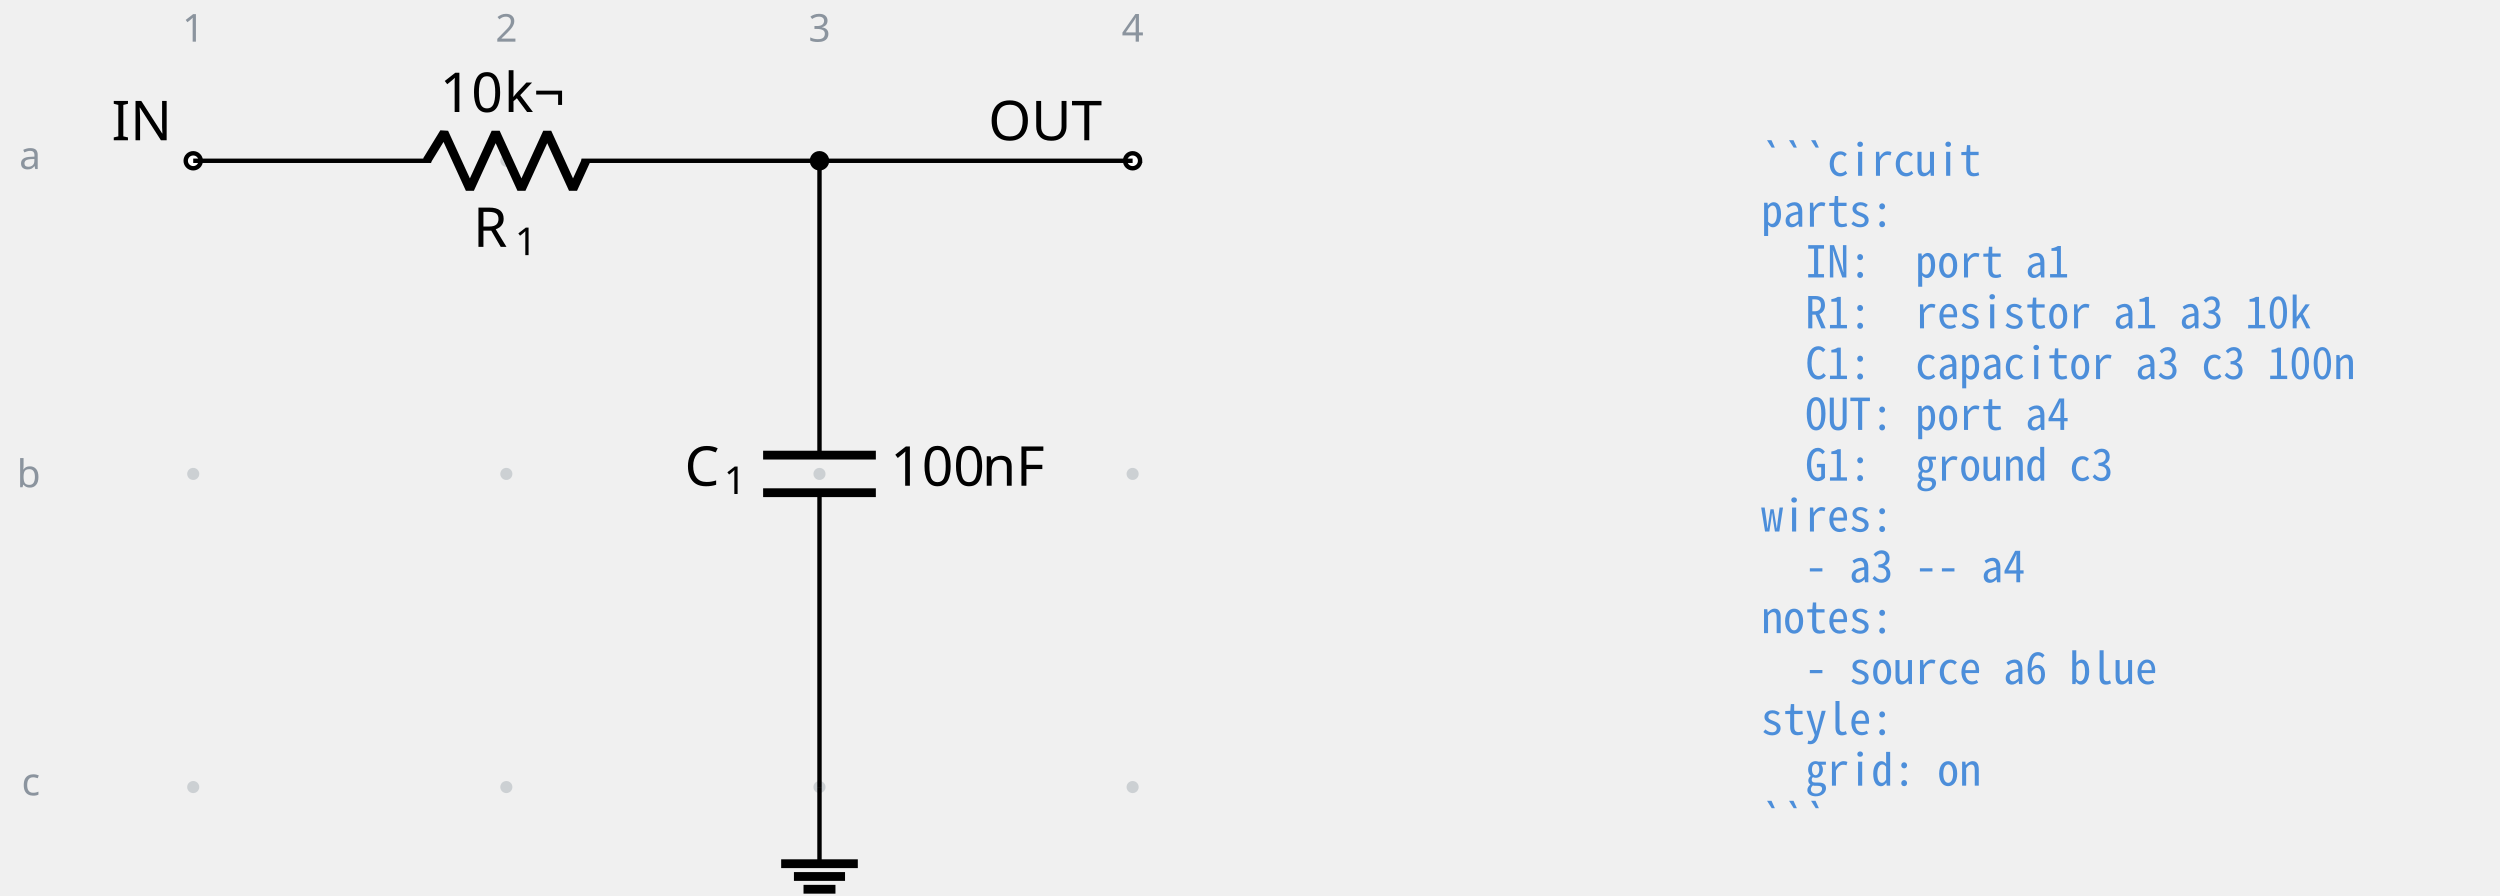
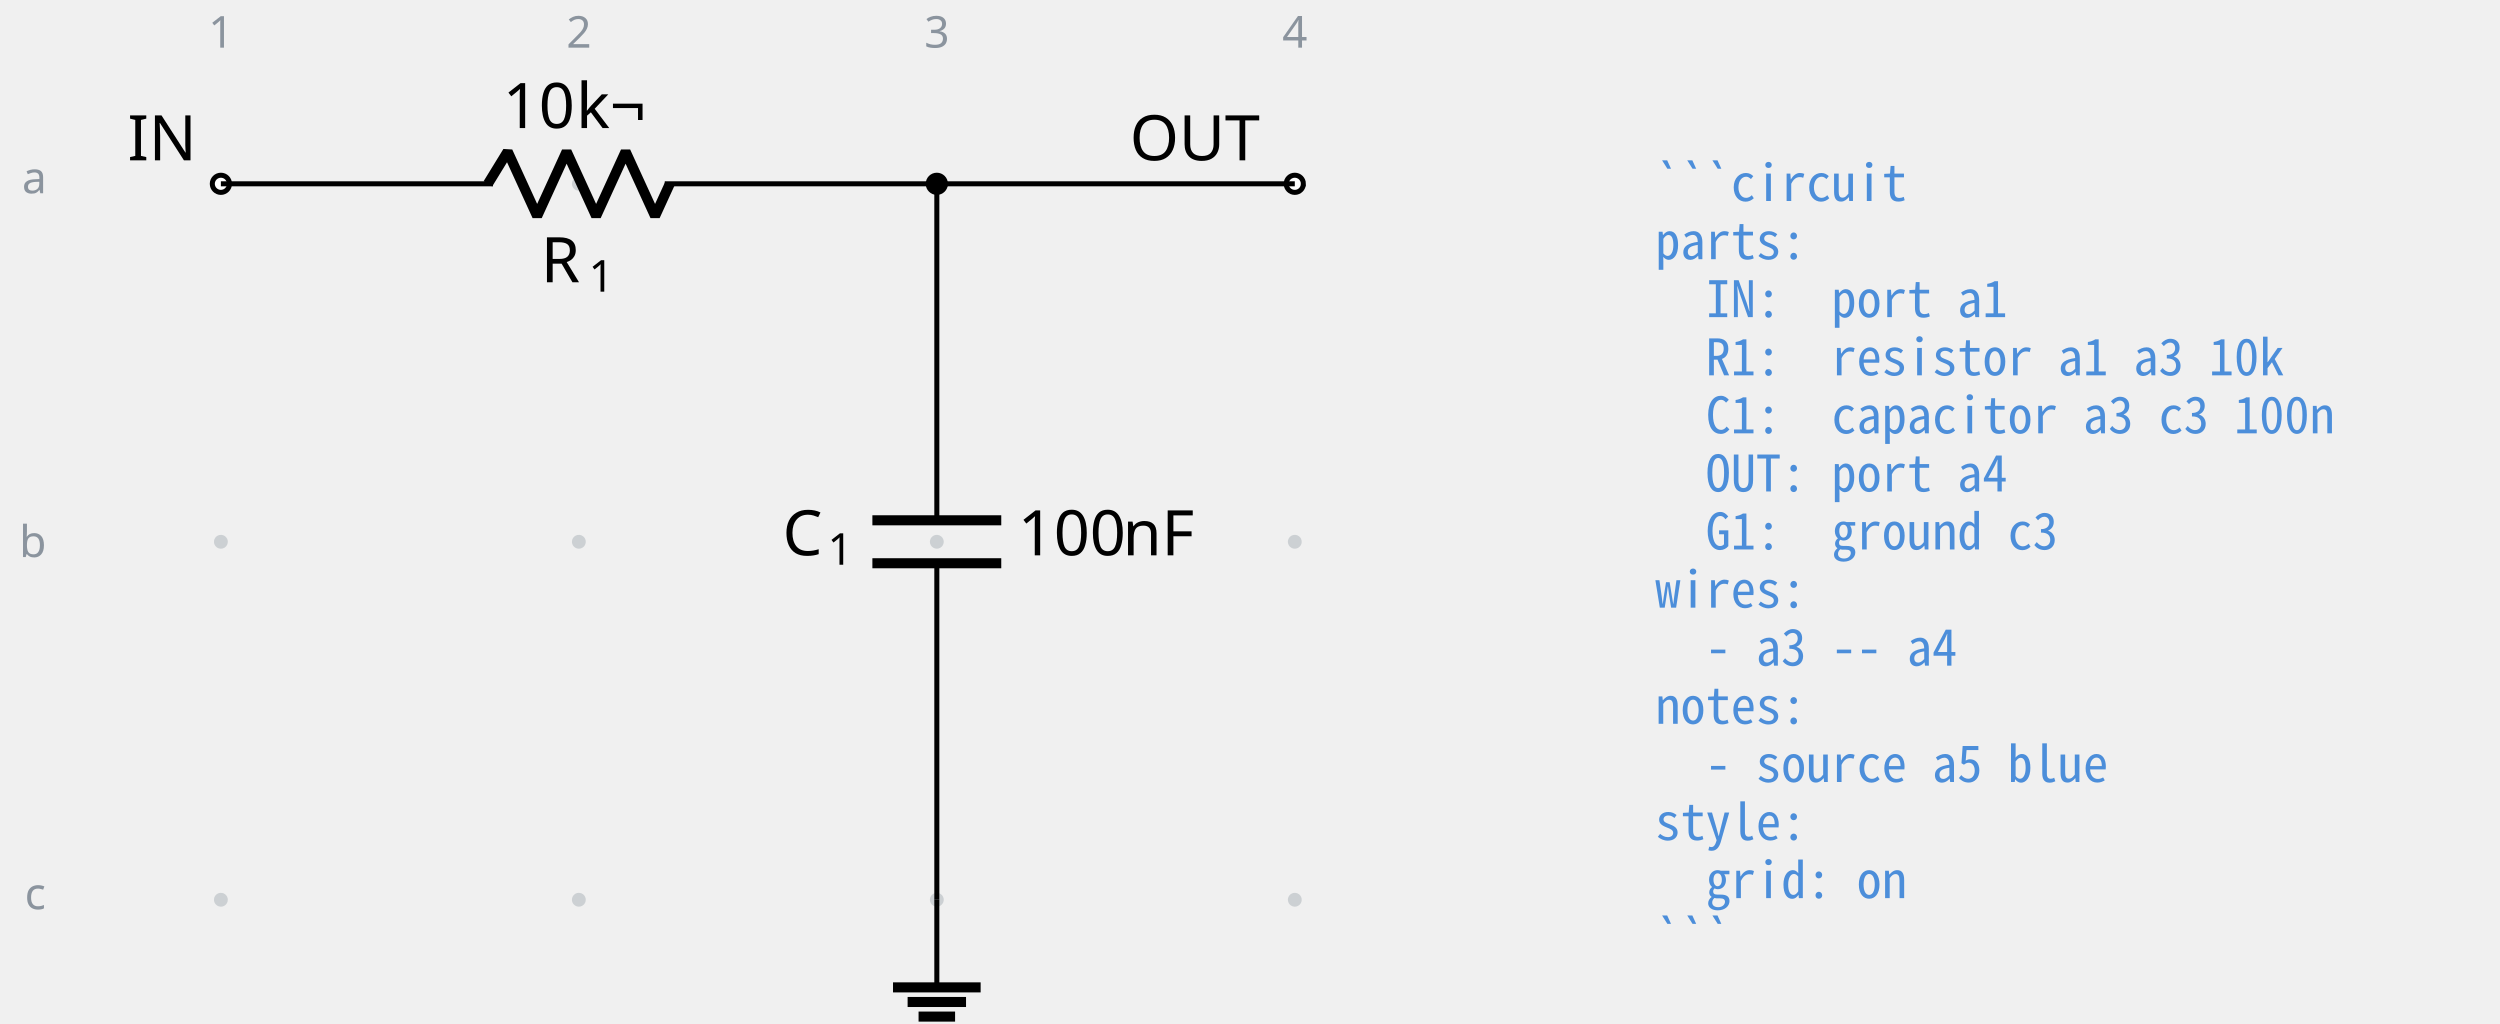
- <svg xmlns="http://www.w3.org/2000/svg" data-circuit-fence="0.1.0" fill="currentColor" width="605.761" height="216.898" viewBox="-72 -72 454.321 162.674">
+ <svg xmlns="http://www.w3.org/2000/svg" data-circuit-fence="0.1.0" fill="currentColor" width="529.887" height="216.898" viewBox="-72 -72 397.416 162.674">
  <g stroke="currentColor" stroke-miterlimit="10" stroke-width=".8">
    <path fill="#8b949e" fill-opacity=".35" stroke="none" stroke-opacity=".35" d="M-35.787-42.781a1.1 1.1 0 1 0-2.2 0 1.1 1.1 0 0 0 2.2 0M-35.787 14.124a1.1 1.1 0 1 0-2.2 0 1.1 1.1 0 0 0 2.2 0M-35.787 71.03a1.1 1.1 0 1 0-2.2 0 1.1 1.1 0 0 0 2.2 0M21.118-42.781a1.1 1.1 0 1 0-2.2 0 1.1 1.1 0 0 0 2.2 0M21.118 14.124a1.1 1.1 0 1 0-2.2 0 1.1 1.1 0 0 0 2.2 0M21.118 71.03a1.1 1.1 0 1 0-2.2 0 1.1 1.1 0 0 0 2.2 0M78.024-42.781a1.1 1.1 0 1 0-2.2 0 1.1 1.1 0 0 0 2.2 0M78.024 14.124a1.1 1.1 0 1 0-2.2 0 1.1 1.1 0 0 0 2.2 0M78.024 71.03a1.1 1.1 0 1 0-2.2 0 1.1 1.1 0 0 0 2.2 0M134.93-42.781a1.1 1.1 0 1 0-2.2 0 1.1 1.1 0 0 0 2.2 0M134.93 14.124a1.1 1.1 0 1 0-2.2 0 1.1 1.1 0 0 0 2.2 0M134.93 71.03a1.1 1.1 0 1 0-2.2 0 1.1 1.1 0 0 0 2.2 0m-1.1 0" />
    <g fill="#8b949e" stroke="#8b949e">
      <text x="-36.887" y="-42.781" fill="#8b949e" stroke="none" font-family="cmr7" font-size="7" transform="translate(-1.993 -21.645)">1</text>
    </g>
    <g fill="#8b949e" stroke="#8b949e">
      <text x="-36.887" y="-42.781" fill="#8b949e" stroke="none" font-family="cmr7" font-size="7" transform="translate(54.912 -21.645)">2</text>
    </g>
    <g fill="#8b949e" stroke="#8b949e">
      <text x="-36.887" y="-42.781" fill="#8b949e" stroke="none" font-family="cmr7" font-size="7" transform="translate(111.818 -21.645)">3</text>
    </g>
    <g fill="#8b949e" stroke="#8b949e">
      <text x="-36.887" y="-42.781" fill="#8b949e" stroke="none" font-family="cmr7" font-size="7" transform="translate(168.723 -21.645)">4</text>
    </g>
    <g fill="#8b949e" stroke="#8b949e">
      <text x="-36.887" y="-42.781" fill="#8b949e" stroke="none" font-family="cmr7" font-size="7" transform="translate(-31.62 1.507)">a</text>
    </g>
    <g fill="#8b949e" stroke="#8b949e">
      <text x="-36.887" y="-42.781" fill="#8b949e" stroke="none" font-family="cmr7" font-size="7" transform="translate(-32.05 59.336)">b</text>
    </g>
    <g fill="#8b949e" stroke="#8b949e">
      <text x="-36.887" y="-42.781" fill="#8b949e" stroke="none" font-family="cmr7" font-size="7" transform="translate(-31.189 115.318)">c</text>
    </g>
    <g fill="#ffffff">
      <path d="M-35.522-42.781a1.365 1.365 0 1 0-2.73 0 1.365 1.365 0 0 0 2.73 0Zm-1.365 0" />
    </g>
    <text x="-36.887" y="-42.781" stroke="none" font-family="cmr10" font-size="10" transform="translate(-14.844 -3.733)">IN</text>
    <path fill="none" d="M-36.887-42.781h.4m-.4 0H6.36m27.315 0h43.248m-.4 0h.4" />
    <g stroke-linejoin="bevel" stroke-width="1.6">
      <path fill="none" d="m5.561-42.781 3.143-5.122L13.39-37.66l4.685-10.243 4.686 10.243 4.686-10.243 4.686 10.243 2.343-5.121" />
    </g>
    <g stroke="none">
      <text x="-36.887" y="-42.781" font-family="cmmi10" font-size="10" transform="translate(50.866 15.648)">R</text>
      <text x="-29.294" y="-41.281" font-family="cmr7" font-size="7" transform="translate(50.866 15.648)">1</text>
    </g>
    <g stroke="none" font-family="cmr10" font-size="10">
      <text x="-36.887" y="-42.781" transform="translate(44.822 -8.863)">10</text>
      <text x="-25.221" y="-42.781" transform="translate(44.822 -8.863)">k¬</text>
    </g>
    <path fill="none" d="M76.924-42.781v.4m0-.4v53.49m0 6.83v53.49m0-.399v.4" />
    <g stroke-width="1.6">
      <path fill="none" d="M87.167 10.71H66.68m20.486 6.828H66.68" />
    </g>
    <g stroke="none">
      <text x="-36.887" y="-42.781" font-family="cmmi10" font-size="10" transform="translate(89.296 59.058)">C</text>
      <text x="-29.74" y="-41.281" font-family="cmr7" font-size="7" transform="translate(89.296 59.058)">1</text>
    </g>
    <g stroke="none" font-family="cmr10" font-size="10">
      <text x="-36.887" y="-42.781" transform="translate(126.693 59.058)">100</text>
      <text x="-20.22" y="-42.781" transform="translate(126.693 59.058)">nF</text>
    </g>
    <g fill="#ffffff">
      <path d="M135.195-42.781a1.365 1.365 0 1 0-2.731 0 1.365 1.365 0 0 0 2.73 0Zm-1.366 0" />
    </g>
    <text x="-36.887" y="-42.781" stroke="none" font-family="cmr10" font-size="10" transform="translate(144.483 -3.733)">OUT</text>
    <path fill="none" d="M76.924 71.03v13.93" />
    <path fill="none" stroke-width="1.6" d="M69.959 84.96h13.93M72.28 87.282h9.287m-7.545 2.322h5.804" />
    <path fill="none" d="M76.924-42.781h56.905" />
    <path d="M78.29-42.781a1.365 1.365 0 1 0-2.732 0 1.365 1.365 0 0 0 2.731 0Zm-1.366 0" />
    <g>
-       <text x="-36.887" y="-42.781" fill="#4c8eda" stroke="none" font-family="'Noto Sans Mono CJK JP',ui-monospace,'SFMono-Regular',Consolas,'Liberation Mono',monospace" font-size="8" transform="translate(284.927 2.733)" xml:space="preserve">```circuit</text>
+       <text x="-36.887" y="-42.781" fill="#4c8eda" stroke="none" font-family="'Noto Sans Mono CJK JP',ui-monospace,'SFMono-Regular',Consolas,'Liberation Mono',monospace" font-size="8" transform="translate(228.022 2.733)" xml:space="preserve">```circuit</text>
    </g>
    <g>
-       <text x="-36.887" y="-42.781" fill="#4c8eda" stroke="none" font-family="'Noto Sans Mono CJK JP',ui-monospace,'SFMono-Regular',Consolas,'Liberation Mono',monospace" font-size="8" transform="translate(284.927 11.98)" xml:space="preserve">parts:</text>
+       <text x="-36.887" y="-42.781" fill="#4c8eda" stroke="none" font-family="'Noto Sans Mono CJK JP',ui-monospace,'SFMono-Regular',Consolas,'Liberation Mono',monospace" font-size="8" transform="translate(228.022 11.98)" xml:space="preserve">parts:</text>
    </g>
    <g>
-       <text x="-36.887" y="-42.781" fill="#4c8eda" stroke="none" font-family="'Noto Sans Mono CJK JP',ui-monospace,'SFMono-Regular',Consolas,'Liberation Mono',monospace" font-size="8" transform="translate(284.927 21.2)" xml:space="preserve">  IN:  port a1</text>
+       <text x="-36.887" y="-42.781" fill="#4c8eda" stroke="none" font-family="'Noto Sans Mono CJK JP',ui-monospace,'SFMono-Regular',Consolas,'Liberation Mono',monospace" font-size="8" transform="translate(228.022 21.2)" xml:space="preserve">  IN:  port a1</text>
    </g>
    <g>
-       <text x="-36.887" y="-42.781" fill="#4c8eda" stroke="none" font-family="'Noto Sans Mono CJK JP',ui-monospace,'SFMono-Regular',Consolas,'Liberation Mono',monospace" font-size="8" transform="translate(284.927 30.446)" xml:space="preserve">  R1:  resistor a1 a3 10k</text>
+       <text x="-36.887" y="-42.781" fill="#4c8eda" stroke="none" font-family="'Noto Sans Mono CJK JP',ui-monospace,'SFMono-Regular',Consolas,'Liberation Mono',monospace" font-size="8" transform="translate(228.022 30.446)" xml:space="preserve">  R1:  resistor a1 a3 10k</text>
    </g>
    <g>
-       <text x="-36.887" y="-42.781" fill="#4c8eda" stroke="none" font-family="'Noto Sans Mono CJK JP',ui-monospace,'SFMono-Regular',Consolas,'Liberation Mono',monospace" font-size="8" transform="translate(284.927 39.665)" xml:space="preserve">  C1:  capacitor a3 c3 100n</text>
+       <text x="-36.887" y="-42.781" fill="#4c8eda" stroke="none" font-family="'Noto Sans Mono CJK JP',ui-monospace,'SFMono-Regular',Consolas,'Liberation Mono',monospace" font-size="8" transform="translate(228.022 39.665)" xml:space="preserve">  C1:  capacitor a3 c3 100n</text>
    </g>
    <g>
-       <text x="-36.887" y="-42.781" fill="#4c8eda" stroke="none" font-family="'Noto Sans Mono CJK JP',ui-monospace,'SFMono-Regular',Consolas,'Liberation Mono',monospace" font-size="8" transform="translate(284.927 48.912)" xml:space="preserve">  OUT: port a4</text>
+       <text x="-36.887" y="-42.781" fill="#4c8eda" stroke="none" font-family="'Noto Sans Mono CJK JP',ui-monospace,'SFMono-Regular',Consolas,'Liberation Mono',monospace" font-size="8" transform="translate(228.022 48.912)" xml:space="preserve">  OUT: port a4</text>
    </g>
    <g>
-       <text x="-36.887" y="-42.781" fill="#4c8eda" stroke="none" font-family="'Noto Sans Mono CJK JP',ui-monospace,'SFMono-Regular',Consolas,'Liberation Mono',monospace" font-size="8" transform="translate(284.927 58.131)" xml:space="preserve">  G1:  ground c3</text>
+       <text x="-36.887" y="-42.781" fill="#4c8eda" stroke="none" font-family="'Noto Sans Mono CJK JP',ui-monospace,'SFMono-Regular',Consolas,'Liberation Mono',monospace" font-size="8" transform="translate(228.022 58.131)" xml:space="preserve">  G1:  ground c3</text>
    </g>
    <g>
-       <text x="-36.887" y="-42.781" fill="#4c8eda" stroke="none" font-family="'Noto Sans Mono CJK JP',ui-monospace,'SFMono-Regular',Consolas,'Liberation Mono',monospace" font-size="8" transform="translate(284.927 67.378)" xml:space="preserve">wires:</text>
+       <text x="-36.887" y="-42.781" fill="#4c8eda" stroke="none" font-family="'Noto Sans Mono CJK JP',ui-monospace,'SFMono-Regular',Consolas,'Liberation Mono',monospace" font-size="8" transform="translate(228.022 67.378)" xml:space="preserve">wires:</text>
    </g>
    <g>
-       <text x="-36.887" y="-42.781" fill="#4c8eda" stroke="none" font-family="'Noto Sans Mono CJK JP',ui-monospace,'SFMono-Regular',Consolas,'Liberation Mono',monospace" font-size="8" transform="translate(284.927 76.596)" xml:space="preserve">  - a3 -- a4</text>
+       <text x="-36.887" y="-42.781" fill="#4c8eda" stroke="none" font-family="'Noto Sans Mono CJK JP',ui-monospace,'SFMono-Regular',Consolas,'Liberation Mono',monospace" font-size="8" transform="translate(228.022 76.596)" xml:space="preserve">  - a3 -- a4</text>
    </g>
    <g>
-       <text x="-36.887" y="-42.781" fill="#4c8eda" stroke="none" font-family="'Noto Sans Mono CJK JP',ui-monospace,'SFMono-Regular',Consolas,'Liberation Mono',monospace" font-size="8" transform="translate(284.927 85.844)" xml:space="preserve">notes:</text>
+       <text x="-36.887" y="-42.781" fill="#4c8eda" stroke="none" font-family="'Noto Sans Mono CJK JP',ui-monospace,'SFMono-Regular',Consolas,'Liberation Mono',monospace" font-size="8" transform="translate(228.022 85.844)" xml:space="preserve">notes:</text>
    </g>
    <g>
-       <text x="-36.887" y="-42.781" fill="#4c8eda" stroke="none" font-family="'Noto Sans Mono CJK JP',ui-monospace,'SFMono-Regular',Consolas,'Liberation Mono',monospace" font-size="8" transform="translate(284.927 95.091)" xml:space="preserve">  - source a6 blue</text>
+       <text x="-36.887" y="-42.781" fill="#4c8eda" stroke="none" font-family="'Noto Sans Mono CJK JP',ui-monospace,'SFMono-Regular',Consolas,'Liberation Mono',monospace" font-size="8" transform="translate(228.022 95.091)" xml:space="preserve">  - source a5 blue</text>
    </g>
    <g>
-       <text x="-36.887" y="-42.781" fill="#4c8eda" stroke="none" font-family="'Noto Sans Mono CJK JP',ui-monospace,'SFMono-Regular',Consolas,'Liberation Mono',monospace" font-size="8" transform="translate(284.927 104.31)" xml:space="preserve">style:</text>
+       <text x="-36.887" y="-42.781" fill="#4c8eda" stroke="none" font-family="'Noto Sans Mono CJK JP',ui-monospace,'SFMono-Regular',Consolas,'Liberation Mono',monospace" font-size="8" transform="translate(228.022 104.31)" xml:space="preserve">style:</text>
    </g>
    <g>
-       <text x="-36.887" y="-42.781" fill="#4c8eda" stroke="none" font-family="'Noto Sans Mono CJK JP',ui-monospace,'SFMono-Regular',Consolas,'Liberation Mono',monospace" font-size="8" transform="translate(284.927 113.557)" xml:space="preserve">  grid: on</text>
+       <text x="-36.887" y="-42.781" fill="#4c8eda" stroke="none" font-family="'Noto Sans Mono CJK JP',ui-monospace,'SFMono-Regular',Consolas,'Liberation Mono',monospace" font-size="8" transform="translate(228.022 113.557)" xml:space="preserve">  grid: on</text>
    </g>
    <g>
-       <text x="-36.887" y="-42.781" fill="#4c8eda" stroke="none" font-family="'Noto Sans Mono CJK JP',ui-monospace,'SFMono-Regular',Consolas,'Liberation Mono',monospace" font-size="8" transform="translate(284.927 122.775)" xml:space="preserve">```</text>
+       <text x="-36.887" y="-42.781" fill="#4c8eda" stroke="none" font-family="'Noto Sans Mono CJK JP',ui-monospace,'SFMono-Regular',Consolas,'Liberation Mono',monospace" font-size="8" transform="translate(228.022 122.775)" xml:space="preserve">```</text>
    </g>
  </g>
</svg>
